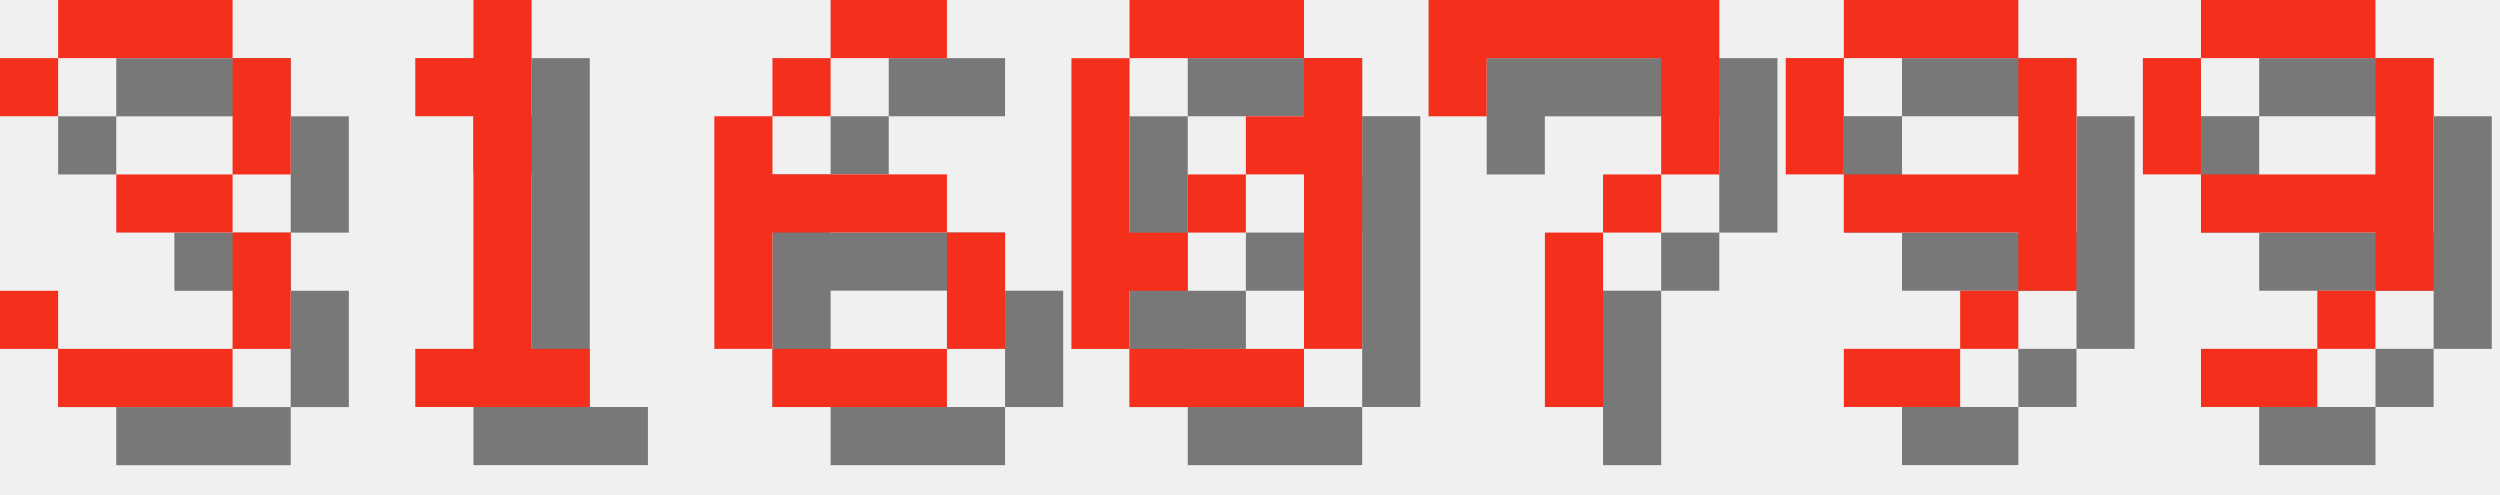
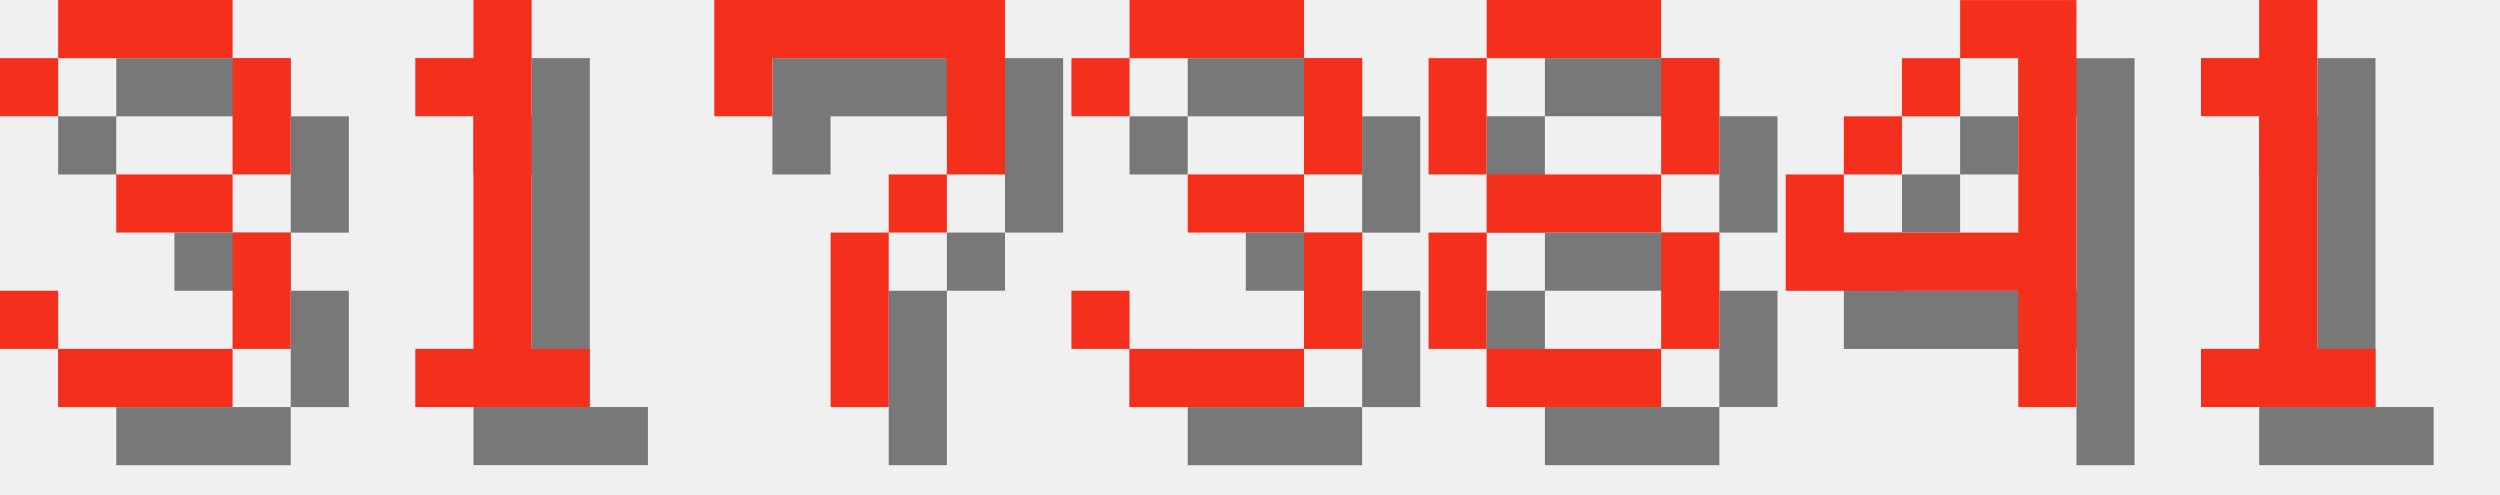
<svg xmlns="http://www.w3.org/2000/svg" version="1.1" width="182.0" height="36">
  <style>
        .text-foreground {
            fill: #F4301C;
        }
        .text-shadow {
            fill: #000000;
            fill-opacity: 0.5;
        }
    </style>
  <g class="digit" id="digit_3" transform="translate(0.0, 0), scale(4)">
    <path id="digit_3_shadow" class="text-shadow" d="m1.058 2.117v1.058h1.058v-1.058h3.175v2.117h-2.117v1.058h2.117v2.117h-3.175v-1.058h-1.058v1.058h1.058v1.058h3.175v-1.058h1.058v-2.117h-1.058v-1.058h1.058v-2.117h-1.058v-1.058h-3.175v1.058h-1.058z" fill-opacity=".5" style="paint-order:stroke fill markers" />
    <path id="digit_3_fg" class="text-foreground" d="m0 1.058v1.058h1.058v-1.058h3.175v2.117h-2.117v1.058h2.117v2.117h-3.175v-1.058h-1.058v1.058h1.058v1.058h3.175v-1.058h1.058v-2.117h-1.058v-1.058h1.058v-2.117h-1.058v-1.058h-3.175v1.058h-1.058z" fill="#fff" style="paint-order:stroke fill markers" />
  </g>
  <g class="digit" id="digit_1" transform="translate(26.0, 0), scale(4)">
    <path id="digit_1_shadow" class="text-shadow" d="m2.117 2.117v1.058h1.058v4.233h-1.058v1.058h3.175v-1.058h-1.058v-6.35h-1.058v1.058h-1.058z" fill-opacity=".5" style="paint-order:stroke fill markers" />
    <path id="digit_1_fg" class="text-foreground" d="m1.058 1.058v1.058h1.058v4.233h-1.058v1.058h3.175v-1.058h-1.058v-6.35h-1.058v1.058h-1.058z" fill="#fff" style="paint-order:stroke fill markers" />
  </g>
-   <g class="digit" id="digit_6" transform="translate(52.0, 0), scale(4)">
-     <path id="digit_6_shadow" class="text-shadow" d="m3.175 1.058v1.058h2.117v-1.058h-2.117zm0 1.058h-1.058v1.058h1.058v-1.058zm-1.058 1.058h-1.058v4.233h1.058v-2.117h3.175v-1.058h-3.175v-1.058zm3.175 2.117v2.117h1.058v-2.117h-1.058zm0 2.117h-3.175v1.058h3.175v-1.058z" fill-opacity=".5" style="paint-order:stroke fill markers" />
-     <path id="digit_6_fg" class="text-foreground" d="m2.117 0v1.058h2.117v-1.058h-2.117zm0 1.058h-1.058v1.058h1.058v-1.058zm-1.058 1.058h-1.058v4.233h1.058v-2.117h3.175v-1.058h-3.175v-1.058zm3.175 2.117v2.117h1.058v-2.117h-1.058zm0 2.117h-3.175v1.058h3.175v-1.058z" fill="#fff" style="paint-order:stroke fill markers" />
-   </g>
-   <g class="digit" id="digit_0" transform="translate(78.0, 0), scale(4)">
-     <path id="digit_0_shadow" class="text-shadow" d="m2.117 1.058v1.058h3.175v-1.058h-3.175zm3.175 1.058v1.058h-1.058v1.058h1.058v3.175h1.058v-5.292h-1.058zm0 5.292h-3.175v1.058h3.175v-1.058zm-3.175 0v-1.058h1.058v-1.058h-1.058v-3.175h-1.058v5.292h1.058zm1.058-2.117h1.058v-1.058h-1.058v1.058z" fill-opacity=".5" style="paint-order:stroke fill markers" />
-     <path id="digit_0_fg" class="text-foreground" d="m1.058 0v1.058h3.175v-1.058h-3.175zm3.175 1.058v1.058h-1.058v1.058h1.058v3.175h1.058v-5.292h-1.058zm0 5.292h-3.175v1.058h3.175v-1.058zm-3.175 0v-1.058h1.058v-1.058h-1.058v-3.175h-1.058v5.292h1.058zm1.058-2.117h1.058v-1.058h-1.058v1.058z" fill="#fff" style="paint-order:stroke fill markers" />
-   </g>
-   <g class="digit" id="digit_7" transform="translate(104.0, 0), scale(4)">
+   <g class="digit" id="digit_7" transform="translate(52.0, 0), scale(4)">
    <path id="digit_7_shadow" class="text-shadow" d="m1.058 1.058 2e-6 2.117h1.058v-1.058h3.175v1.058l2e-7 1.058h-1.058v1.058h-1.058l4e-7 3.175 1.058 1e-7v-3.175h1.058v-1.058h1.058l5e-7 -1.058v-2.117z" fill-opacity=".5" style="paint-order:stroke fill markers" />
    <path id="digit_7_fg" class="text-foreground" d="m0 0 2e-6 2.117h1.058v-1.058h3.175v1.058l2e-7 1.058h-1.058v1.058h-1.058l4e-7 3.175 1.058 1e-7v-3.175h1.058v-1.058h1.058l5e-7 -1.058v-2.117z" fill="#fff" style="paint-order:stroke fill markers" />
  </g>
-   <g class="digit" id="digit_9" transform="translate(130.0, 0), scale(4)">
-     <path id="digit_9_shadow" class="text-shadow" d="m2.117 1.058v1.058h3.175v-1.058h-3.175zm3.175 1.058v2.117h-3.175v1.058h3.175v1.058h1.058v-4.233h-1.058zm0 4.233h-1.058v1.058h1.058v-1.058zm-1.058 1.058h-2.117v1.058h2.117v-1.058zm-2.117-3.175v-2.117h-1.058v2.117h1.058z" fill-opacity=".5" style="paint-order:stroke fill markers" />
-     <path id="digit_9_fg" class="text-foreground" d="m1.058 0v1.058h3.175v-1.058h-3.175zm3.175 1.058v2.117h-3.175v1.058h3.175v1.058h1.058v-4.233h-1.058zm0 4.233h-1.058v1.058h1.058v-1.058zm-1.058 1.058h-2.117v1.058h2.117v-1.058zm-2.117-3.175v-2.117h-1.058v2.117h1.058z" fill="#fff" style="paint-order:stroke fill markers" />
+   <g class="digit" id="digit_3" transform="translate(78.0, 0), scale(4)">
+     <path id="digit_3_shadow" class="text-shadow" d="m1.058 2.117v1.058h1.058v-1.058h3.175v2.117h-2.117v1.058h2.117v2.117h-3.175v-1.058h-1.058v1.058h1.058v1.058h3.175v-1.058h1.058v-2.117h-1.058v-1.058h1.058v-2.117h-1.058v-1.058h-3.175v1.058h-1.058z" fill-opacity=".5" style="paint-order:stroke fill markers" />
+     <path id="digit_3_fg" class="text-foreground" d="m0 1.058v1.058h1.058v-1.058h3.175v2.117h-2.117v1.058h2.117v2.117h-3.175v-1.058h-1.058v1.058h1.058v1.058h3.175v-1.058h1.058v-2.117h-1.058v-1.058h1.058v-2.117h-1.058v-1.058h-3.175v1.058h-1.058z" fill="#fff" style="paint-order:stroke fill markers" />
  </g>
-   <g class="digit" id="digit_9" transform="translate(156.0, 0), scale(4)">
-     <path id="digit_9_shadow" class="text-shadow" d="m2.117 1.058v1.058h3.175v-1.058h-3.175zm3.175 1.058v2.117h-3.175v1.058h3.175v1.058h1.058v-4.233h-1.058zm0 4.233h-1.058v1.058h1.058v-1.058zm-1.058 1.058h-2.117v1.058h2.117v-1.058zm-2.117-3.175v-2.117h-1.058v2.117h1.058z" fill-opacity=".5" style="paint-order:stroke fill markers" />
-     <path id="digit_9_fg" class="text-foreground" d="m1.058 0v1.058h3.175v-1.058h-3.175zm3.175 1.058v2.117h-3.175v1.058h3.175v1.058h1.058v-4.233h-1.058zm0 4.233h-1.058v1.058h1.058v-1.058zm-1.058 1.058h-2.117v1.058h2.117v-1.058zm-2.117-3.175v-2.117h-1.058v2.117h1.058z" fill="#fff" style="paint-order:stroke fill markers" />
+   <g class="digit" id="digit_8" transform="translate(104.0, 0), scale(4)">
+     <path id="digit_8_shadow" class="text-shadow" d="m2.117 1.058v1.058h3.175v-1.058h-3.175zm3.175 1.058v2.117h1.058v-2.117h-1.058zm0 2.117h-3.175v1.058h3.175v-1.058zm0 1.058v2.117h1.058v-2.117h-1.058zm0 2.117h-3.175v1.058h3.175v-1.058zm-3.175 0v-2.117h-1.058v2.117h1.058zm0-3.175v-2.117h-1.058v2.117h1.058z" fill-opacity=".5" style="paint-order:stroke fill markers" />
+     <path id="digit_8_fg" class="text-foreground" d="m1.058 0v1.058h3.175v-1.058h-3.175zm3.175 1.058v2.117h1.058v-2.117h-1.058zm0 2.117h-3.175v1.058h3.175v-1.058zm0 1.058v2.117h1.058v-2.117h-1.058zm0 2.117h-3.175v1.058h3.175v-1.058zm-3.175 0v-2.117h-1.058v2.117h1.058zm0-3.175v-2.117h-1.058v2.117h1.058z" fill="#fff" style="paint-order:stroke fill markers" />
+   </g>
+   <g class="digit" id="digit_4" transform="translate(130.0, 0), scale(4)">
+     <path id="digit_4_shadow" class="text-shadow" d="m4.233 1.058v1.058h1.058v3.175h-3.175v-1.058h-1.058v2.117h4.233v2.117h1.058v-7.408h-2.117zm-2.117 3.175h1.058v-1.058h-1.058v1.058zm1.058-1.058h1.058v-1.058h-1.058v1.058z" fill-opacity=".5" style="paint-order:stroke fill markers" />
+     <path id="digit_4_fg" class="text-foreground" d="m3.175 0v1.058h1.058v3.175h-3.175v-1.058h-1.058v2.117h4.233v2.117h1.058v-7.408h-2.117zm-2.117 3.175h1.058v-1.058h-1.058v1.058zm1.058-1.058h1.058v-1.058h-1.058v1.058z" fill="#fff" style="paint-order:stroke fill markers" />
+   </g>
+   <g class="digit" id="digit_1" transform="translate(156.0, 0), scale(4)">
+     <path id="digit_1_shadow" class="text-shadow" d="m2.117 2.117v1.058h1.058v4.233h-1.058v1.058h3.175v-1.058h-1.058v-6.35h-1.058v1.058h-1.058z" fill-opacity=".5" style="paint-order:stroke fill markers" />
+     <path id="digit_1_fg" class="text-foreground" d="m1.058 1.058v1.058h1.058v4.233h-1.058v1.058h3.175v-1.058h-1.058v-6.35h-1.058v1.058h-1.058z" fill="#fff" style="paint-order:stroke fill markers" />
  </g>
</svg>
